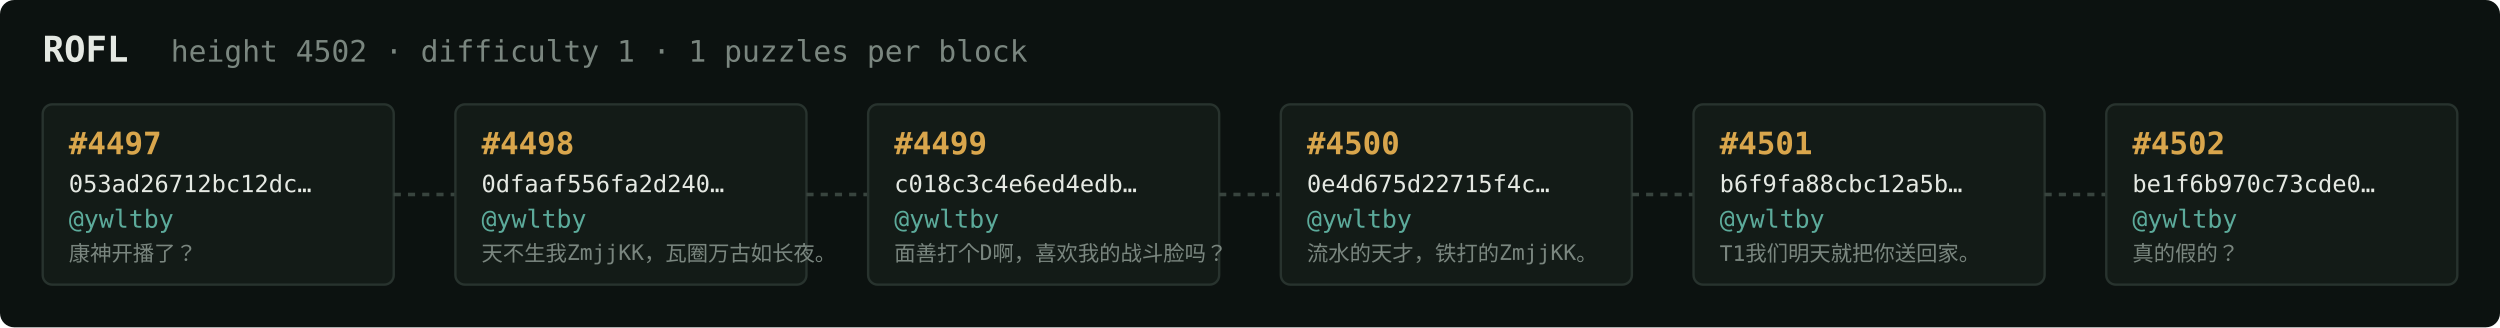
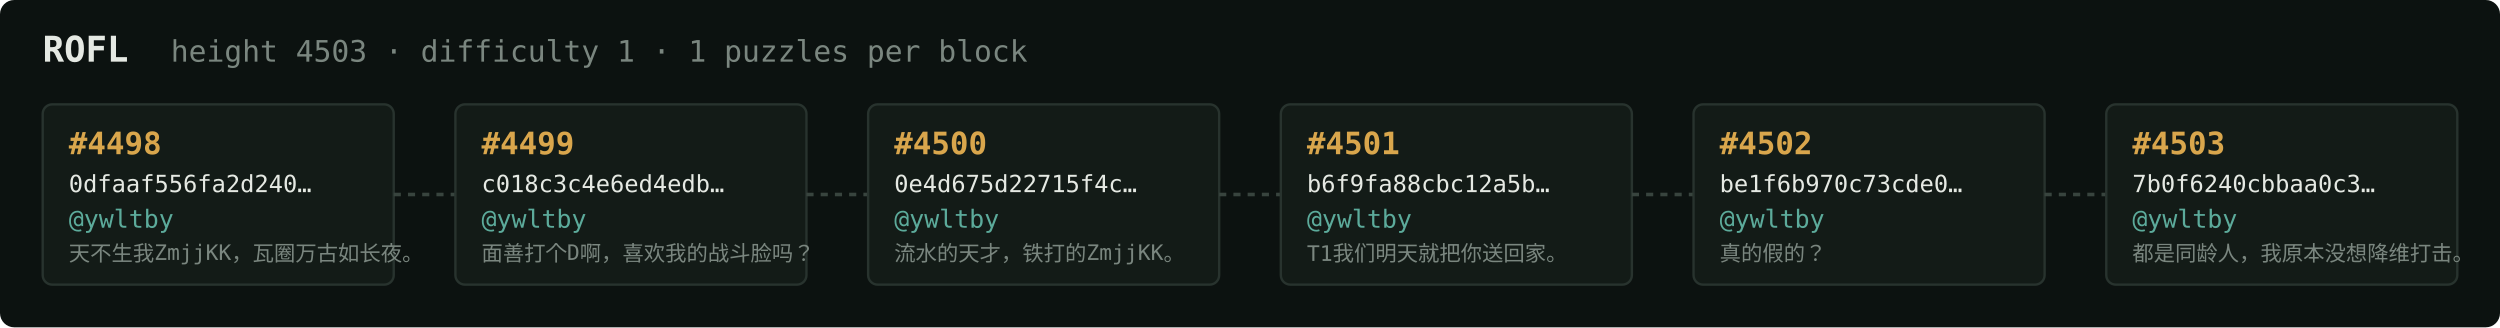
<svg xmlns="http://www.w3.org/2000/svg" width="1054" height="138" viewBox="0 0 1054 138" font-family="ui-monospace,SFMono-Regular,Menlo,monospace">
  <rect fill="#0c1210" width="1054" height="138" rx="6" />
  <text x="18" y="26" fill="#e5e9e3" font-size="15" font-weight="700">ROFL</text>
-   <text x="72" y="26" fill="#7a867f" font-size="12.5">height 4502 · difficulty 1 · 1 puzzles per block</text>
+   <text x="72" y="26" fill="#7a867f" font-size="12.5">height 4503 · difficulty 1 · 1 puzzles per block</text>
  <rect x="18" y="44" width="148" height="76" rx="4" fill="#131b17" stroke="#28332e" stroke-width="1" />
-   <text x="29" y="65" fill="#d9a64c" font-size="13" font-weight="700">#4497</text>
-   <text x="29" y="81" fill="#e5e9e3" font-size="10">053ad26712bc12dc…</text>
+   <text x="29" y="65" fill="#d9a64c" font-size="13" font-weight="700">#4498</text>
+   <text x="29" y="81" fill="#e5e9e3" font-size="10">0dfaaf556fa2d240…</text>
  <text x="29" y="96" fill="#5cab9b" font-size="10.5">@ywltby</text>
-   <text x="29" y="110" fill="#7a867f" font-size="9">康神开播了？</text>
+   <text x="29" y="110" fill="#7a867f" font-size="9">天不生我ZmjjKK，瓦圈万古如长夜。</text>
  <line x1="166" y1="82.0" x2="192" y2="82.0" stroke="#38443e" stroke-width="1.5" stroke-dasharray="3 3" />
  <rect x="192" y="44" width="148" height="76" rx="4" fill="#131b17" stroke="#28332e" stroke-width="1" />
-   <text x="203" y="65" fill="#d9a64c" font-size="13" font-weight="700">#4498</text>
-   <text x="203" y="81" fill="#e5e9e3" font-size="10">0dfaaf556fa2d240…</text>
+   <text x="203" y="65" fill="#d9a64c" font-size="13" font-weight="700">#4499</text>
+   <text x="203" y="81" fill="#e5e9e3" font-size="10">c018c3c4e6ed4edb…</text>
  <text x="203" y="96" fill="#5cab9b" font-size="10.5">@ywltby</text>
-   <text x="203" y="110" fill="#7a867f" font-size="9">天不生我ZmjjKK，瓦圈万古如长夜。</text>
+   <text x="203" y="110" fill="#7a867f" font-size="9">面善打个D啊，喜欢我的战斗脸吗？</text>
  <line x1="340" y1="82.0" x2="366" y2="82.0" stroke="#38443e" stroke-width="1.5" stroke-dasharray="3 3" />
  <rect x="366" y="44" width="148" height="76" rx="4" fill="#131b17" stroke="#28332e" stroke-width="1" />
-   <text x="377" y="65" fill="#d9a64c" font-size="13" font-weight="700">#4499</text>
-   <text x="377" y="81" fill="#e5e9e3" font-size="10">c018c3c4e6ed4edb…</text>
+   <text x="377" y="65" fill="#d9a64c" font-size="13" font-weight="700">#4500</text>
+   <text x="377" y="81" fill="#e5e9e3" font-size="10">0e4d675d22715f4c…</text>
  <text x="377" y="96" fill="#5cab9b" font-size="10.5">@ywltby</text>
-   <text x="377" y="110" fill="#7a867f" font-size="9">面善打个D啊，喜欢我的战斗脸吗？</text>
+   <text x="377" y="110" fill="#7a867f" font-size="9">流水的天才，铁打的ZmjjKK。</text>
  <line x1="514" y1="82.0" x2="540" y2="82.0" stroke="#38443e" stroke-width="1.5" stroke-dasharray="3 3" />
  <rect x="540" y="44" width="148" height="76" rx="4" fill="#131b17" stroke="#28332e" stroke-width="1" />
-   <text x="551" y="65" fill="#d9a64c" font-size="13" font-weight="700">#4500</text>
-   <text x="551" y="81" fill="#e5e9e3" font-size="10">0e4d675d22715f4c…</text>
+   <text x="551" y="65" fill="#d9a64c" font-size="13" font-weight="700">#4501</text>
+   <text x="551" y="81" fill="#e5e9e3" font-size="10">b6f9fa88cbc12a5b…</text>
  <text x="551" y="96" fill="#5cab9b" font-size="10.5">@ywltby</text>
-   <text x="551" y="110" fill="#7a867f" font-size="9">流水的天才，铁打的ZmjjKK。</text>
+   <text x="551" y="110" fill="#7a867f" font-size="9">T1我们明天就把你送回家。</text>
  <line x1="688" y1="82.0" x2="714" y2="82.0" stroke="#38443e" stroke-width="1.5" stroke-dasharray="3 3" />
  <rect x="714" y="44" width="148" height="76" rx="4" fill="#131b17" stroke="#28332e" stroke-width="1" />
-   <text x="725" y="65" fill="#d9a64c" font-size="13" font-weight="700">#4501</text>
-   <text x="725" y="81" fill="#e5e9e3" font-size="10">b6f9fa88cbc12a5b…</text>
+   <text x="725" y="65" fill="#d9a64c" font-size="13" font-weight="700">#4502</text>
+   <text x="725" y="81" fill="#e5e9e3" font-size="10">be1f6b970c73cde0…</text>
  <text x="725" y="96" fill="#5cab9b" font-size="10.5">@ywltby</text>
-   <text x="725" y="110" fill="#7a867f" font-size="9">T1我们明天就把你送回家。</text>
+   <text x="725" y="110" fill="#7a867f" font-size="9">真的假的？</text>
  <line x1="862" y1="82.0" x2="888" y2="82.0" stroke="#38443e" stroke-width="1.5" stroke-dasharray="3 3" />
  <rect x="888" y="44" width="148" height="76" rx="4" fill="#131b17" stroke="#28332e" stroke-width="1" />
-   <text x="899" y="65" fill="#d9a64c" font-size="13" font-weight="700">#4502</text>
-   <text x="899" y="81" fill="#e5e9e3" font-size="10">be1f6b970c73cde0…</text>
+   <text x="899" y="65" fill="#d9a64c" font-size="13" font-weight="700">#4503</text>
+   <text x="899" y="81" fill="#e5e9e3" font-size="10">7b0f6240cbbaa0c3…</text>
  <text x="899" y="96" fill="#5cab9b" font-size="10.5">@ywltby</text>
-   <text x="899" y="110" fill="#7a867f" font-size="9">真的假的？</text>
+   <text x="899" y="110" fill="#7a867f" font-size="9">都是同龄人，我原本没想降维打击。</text>
</svg>
